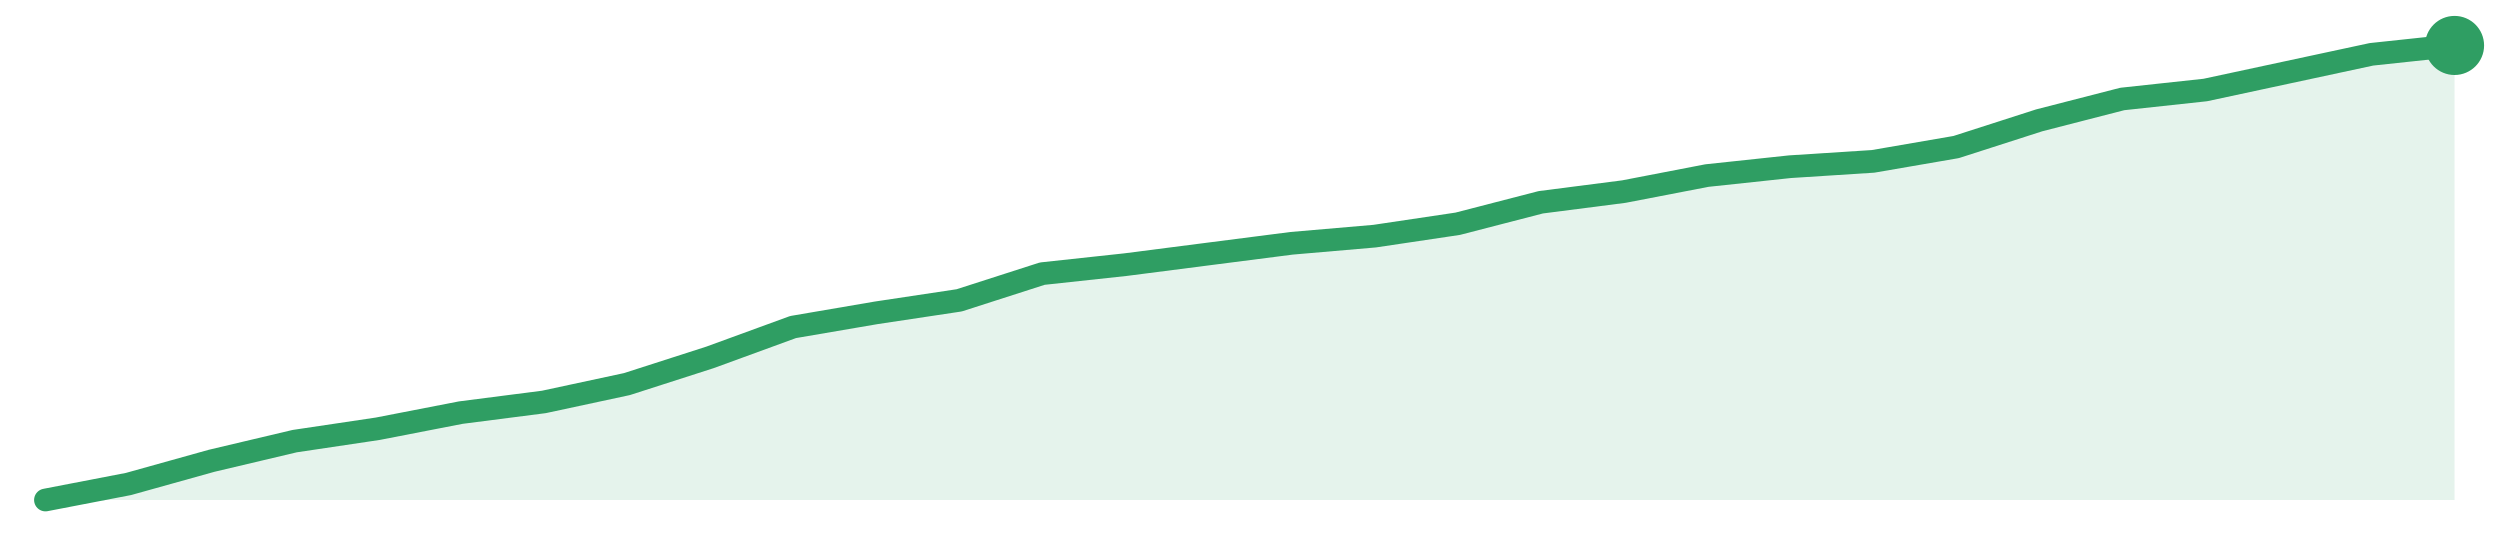
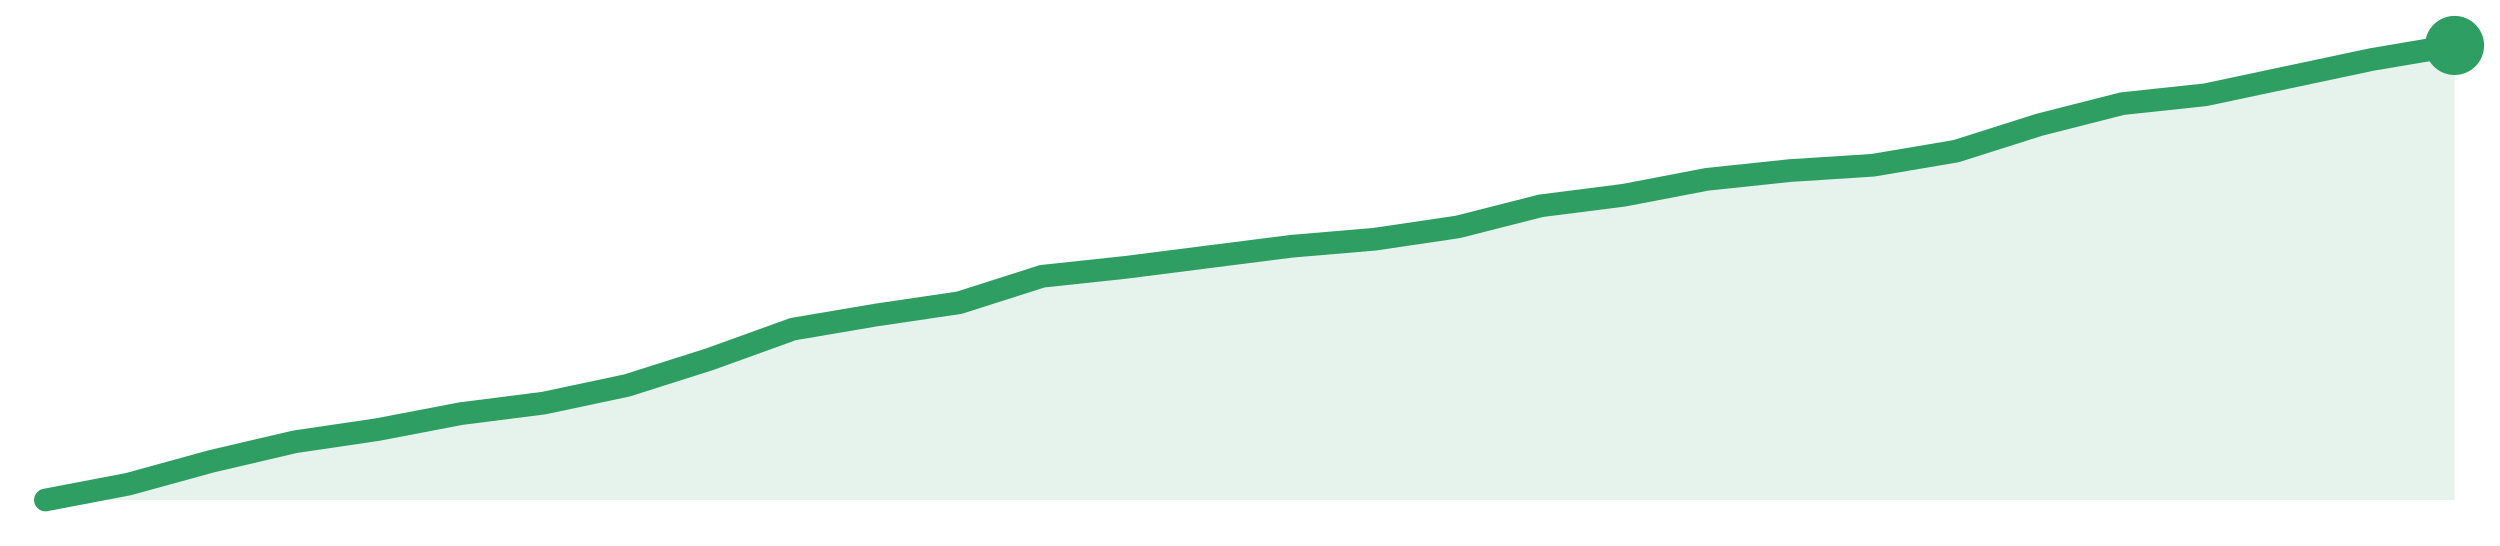
<svg xmlns="http://www.w3.org/2000/svg" width="220" height="48" viewBox="0 0 220 48" role="img" aria-label="trend">
-   <path d="M4.0,44.0 L4.0,44.0 L11.31,42.59 L18.62,40.55 L25.93,38.82 L33.24,37.73 L40.55,36.31 L47.86,35.37 L55.17,33.8 L62.48,31.45 L69.79,28.78 L77.1,27.53 L84.41,26.43 L91.72,24.08 L99.03,23.29 L106.34,22.35 L113.66,21.41 L120.97,20.78 L128.28,19.69 L135.59,17.8 L142.9,16.86 L150.21,15.45 L157.52,14.67 L164.83,14.2 L172.14,12.94 L179.45,10.59 L186.76,8.71 L194.07,7.92 L201.38,6.35 L208.69,4.78 L216.0,4.0 L216.0,44.0 Z" fill="#2f9e631f" />
-   <path d="M4.0,44.0 L11.31,42.59 L18.62,40.55 L25.93,38.82 L33.24,37.73 L40.55,36.31 L47.86,35.37 L55.17,33.8 L62.48,31.45 L69.79,28.78 L77.1,27.53 L84.41,26.43 L91.72,24.08 L99.03,23.29 L106.34,22.35 L113.66,21.41 L120.97,20.78 L128.28,19.69 L135.59,17.8 L142.9,16.86 L150.21,15.45 L157.52,14.67 L164.83,14.2 L172.14,12.94 L179.45,10.59 L186.76,8.71 L194.07,7.92 L201.38,6.35 L208.69,4.78 L216.0,4.0" fill="none" stroke="#2f9e63" stroke-width="2" stroke-linejoin="round" stroke-linecap="round" />
+   <path d="M4.0,44.0 L4.0,44.0 L11.31,42.6 L18.62,40.59 L25.93,38.88 L33.24,37.8 L40.55,36.4 L47.86,35.47 L55.17,33.92 L62.48,31.6 L69.79,28.96 L77.1,27.72 L84.41,26.64 L91.72,24.31 L99.03,23.53 L106.34,22.6 L113.66,21.67 L120.97,21.05 L128.28,19.97 L135.59,18.11 L142.9,17.18 L150.21,15.78 L157.52,15.01 L164.83,14.54 L172.14,13.3 L179.45,10.98 L186.76,9.12 L194.07,8.34 L201.38,6.79 L208.69,5.24 L216.0,4.0 L216.0,44.0 Z" fill="#2f9e631f" />
+   <path d="M4.0,44.0 L11.31,42.6 L18.62,40.59 L25.93,38.88 L33.24,37.8 L40.55,36.4 L47.86,35.47 L55.17,33.92 L62.48,31.6 L69.79,28.96 L77.1,27.72 L84.41,26.64 L91.72,24.31 L99.03,23.53 L106.34,22.6 L113.66,21.67 L120.97,21.05 L128.28,19.97 L135.59,18.11 L142.9,17.18 L150.21,15.78 L157.52,15.01 L164.83,14.54 L172.14,13.3 L179.45,10.98 L186.76,9.12 L194.07,8.34 L201.38,6.79 L208.69,5.24 L216.0,4.0" fill="none" stroke="#2f9e63" stroke-width="2" stroke-linejoin="round" stroke-linecap="round" />
  <circle cx="216.0" cy="4.0" r="2.6" fill="#2f9e63" />
</svg>
